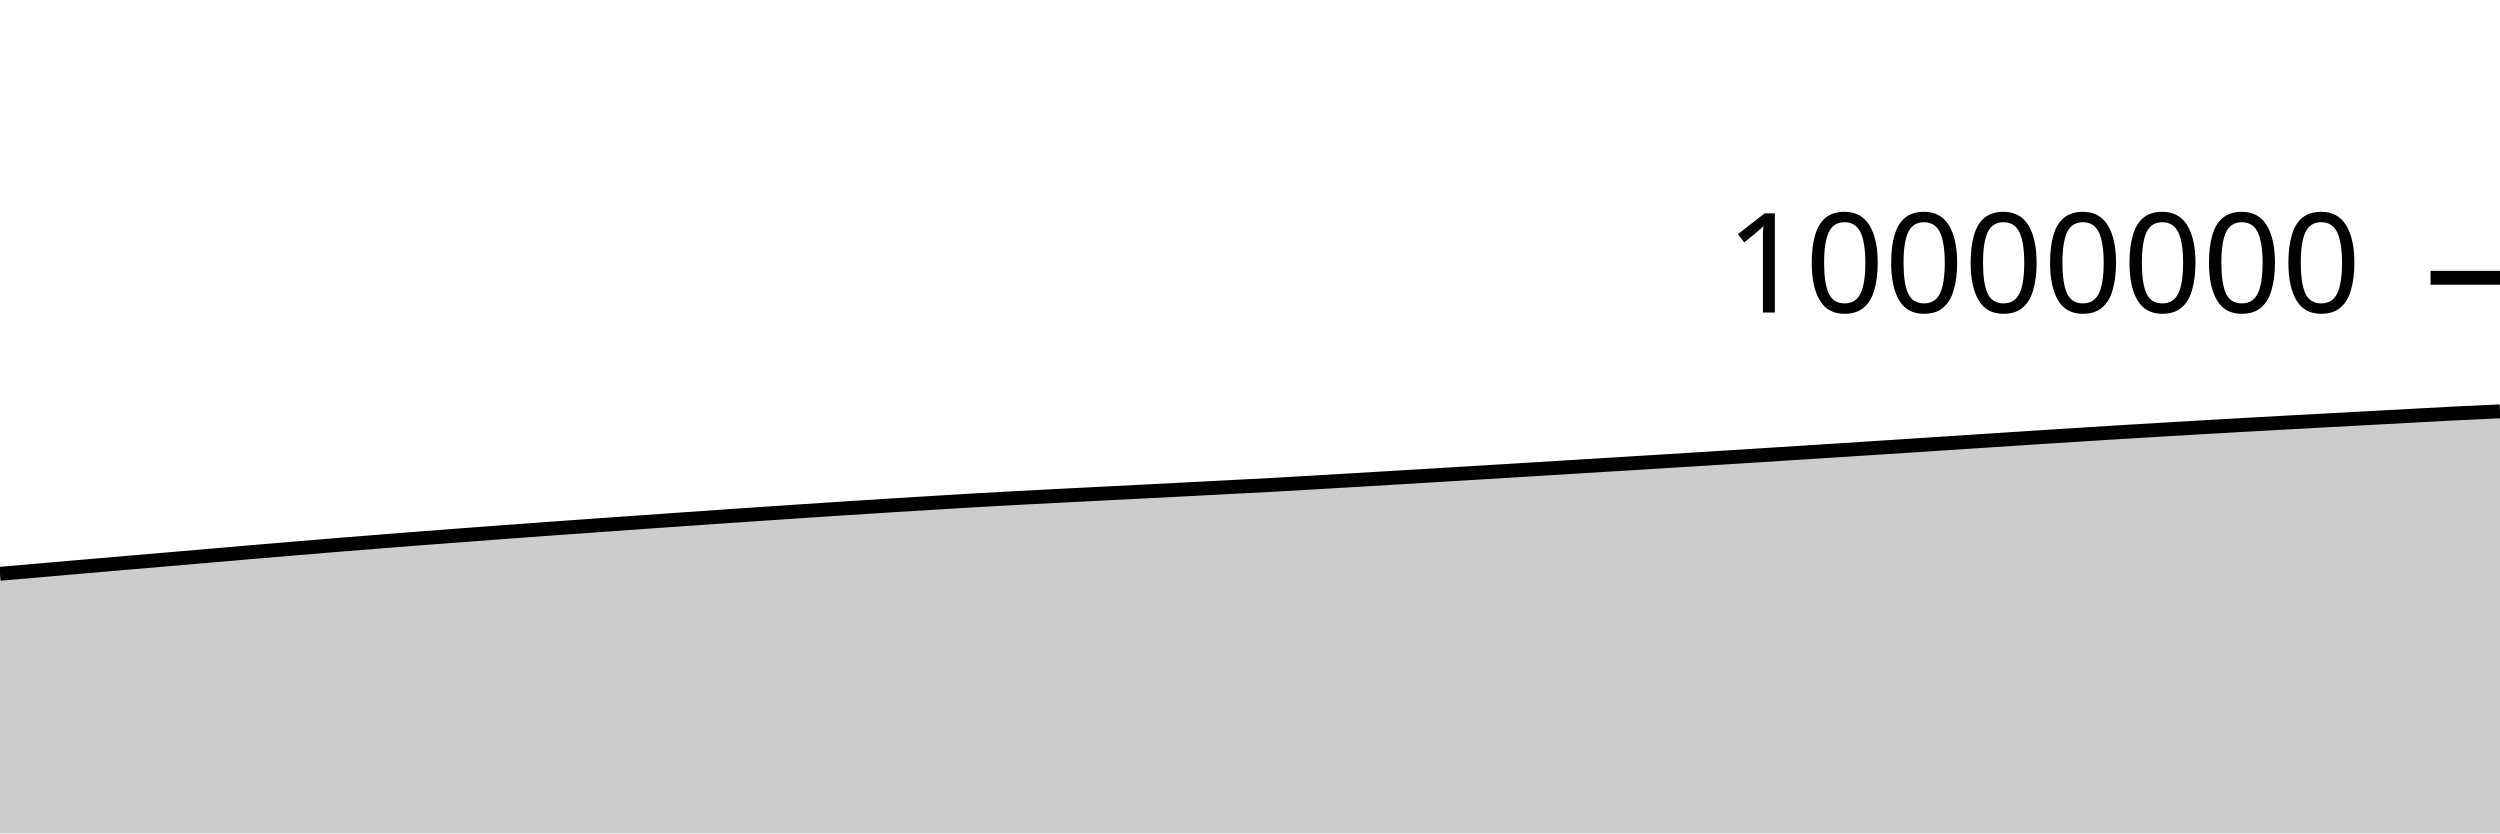
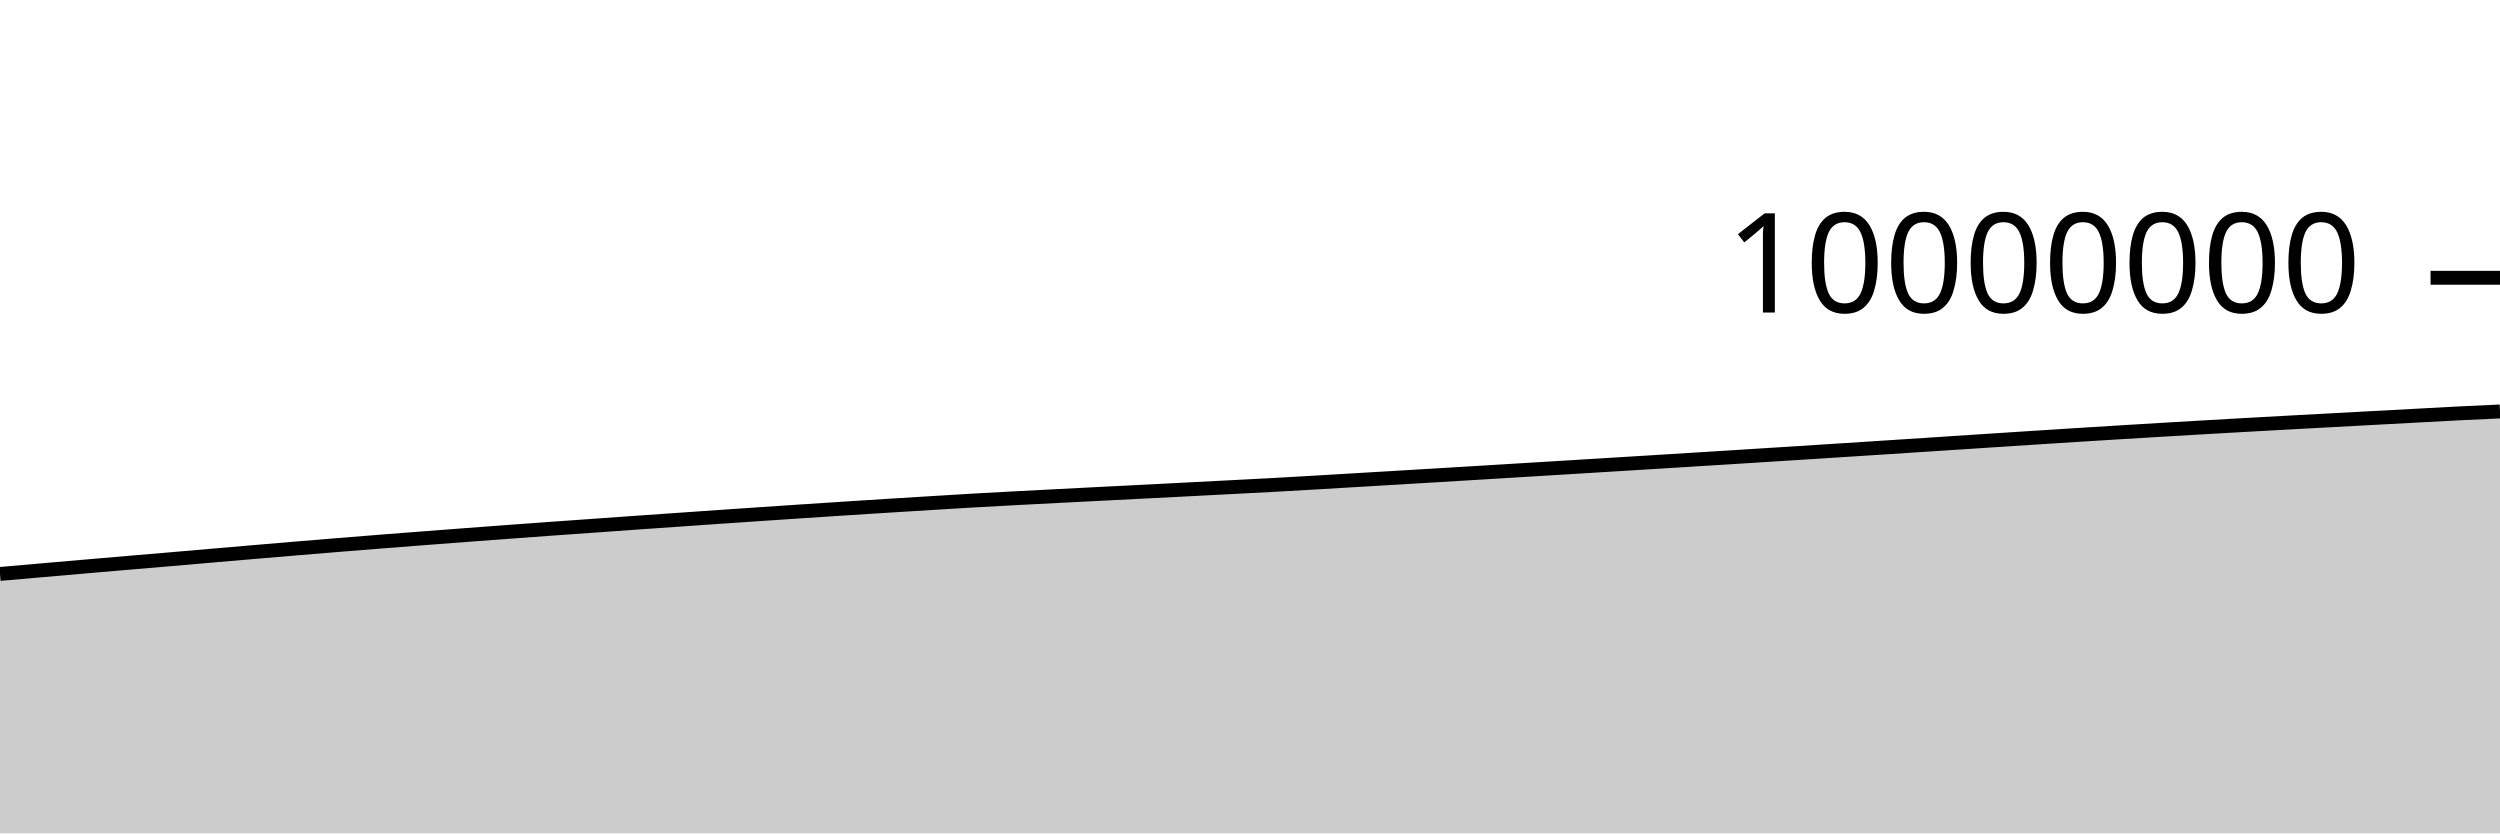
<svg xmlns="http://www.w3.org/2000/svg" viewBox="0 0 180 60">
  <g transform="translate(0,20)">
-     <path class="area" fill="rgba(0, 0, 0, 0.2)" d="M0,21.313C1.017,21.225,2.034,21.136,3.051,21.048C4.068,20.959,5.085,20.871,6.102,20.783C7.119,20.695,8.136,20.607,9.153,20.52C10.169,20.433,11.186,20.348,12.203,20.261C13.22,20.174,14.237,20.086,15.254,19.998C16.271,19.91,17.288,19.822,18.305,19.735C19.322,19.649,20.339,19.563,21.356,19.478C22.373,19.393,23.39,19.308,24.407,19.226C25.424,19.143,26.441,19.062,27.458,18.982C28.475,18.901,29.492,18.822,30.508,18.744C31.525,18.666,32.542,18.588,33.559,18.512C34.576,18.435,35.593,18.359,36.61,18.284C37.627,18.209,38.644,18.135,39.661,18.062C40.678,17.988,41.695,17.916,42.712,17.844C43.729,17.772,44.746,17.699,45.763,17.628C46.78,17.556,47.797,17.485,48.814,17.414C49.831,17.343,50.847,17.273,51.864,17.203C52.881,17.133,53.898,17.063,54.915,16.994C55.932,16.926,56.949,16.858,57.966,16.79C58.983,16.723,60,16.656,61.017,16.59C62.034,16.524,63.051,16.46,64.068,16.396C65.085,16.332,66.102,16.271,67.119,16.208C68.136,16.146,69.153,16.082,70.169,16.024C71.186,15.965,72.203,15.91,73.22,15.856C74.237,15.802,75.254,15.751,76.271,15.698C77.288,15.646,78.305,15.594,79.322,15.543C80.339,15.491,81.356,15.44,82.373,15.388C83.39,15.336,84.407,15.284,85.424,15.232C86.441,15.179,87.458,15.126,88.475,15.073C89.492,15.02,90.508,14.969,91.525,14.914C92.542,14.858,93.559,14.799,94.576,14.74C95.593,14.681,96.61,14.62,97.627,14.56C98.644,14.499,99.661,14.439,100.678,14.378C101.695,14.317,102.712,14.256,103.729,14.195C104.746,14.134,105.763,14.073,106.78,14.011C107.797,13.95,108.814,13.887,109.831,13.825C110.847,13.763,111.864,13.701,112.881,13.639C113.898,13.577,114.915,13.515,115.932,13.452C116.949,13.39,117.966,13.328,118.983,13.265C120,13.202,121.017,13.139,122.034,13.076C123.051,13.012,124.068,12.949,125.085,12.885C126.102,12.821,127.119,12.756,128.136,12.692C129.153,12.627,130.169,12.563,131.186,12.498C132.203,12.433,133.22,12.368,134.237,12.302C135.254,12.236,136.271,12.17,137.288,12.104C138.305,12.038,139.322,11.971,140.339,11.904C141.356,11.838,142.373,11.771,143.39,11.705C144.407,11.639,145.424,11.572,146.441,11.507C147.458,11.441,148.475,11.376,149.492,11.312C150.508,11.248,151.525,11.185,152.542,11.122C153.559,11.06,154.576,10.999,155.593,10.938C156.61,10.878,157.627,10.818,158.644,10.759C159.661,10.7,160.678,10.642,161.695,10.585C162.712,10.528,163.729,10.472,164.746,10.416C165.763,10.36,166.78,10.306,167.797,10.251C168.814,10.196,169.831,10.141,170.847,10.086C171.864,10.031,172.881,9.977,173.898,9.922C174.915,9.867,175.932,9.809,176.949,9.758C177.966,9.707,178.983,9.662,180,9.617L180,40C178.983,40,177.966,40,176.949,40C175.932,40,174.915,40,173.898,40C172.881,40,171.864,40,170.847,40C169.831,40,168.814,40,167.797,40C166.78,40,165.763,40,164.746,40C163.729,40,162.712,40,161.695,40C160.678,40,159.661,40,158.644,40C157.627,40,156.61,40,155.593,40C154.576,40,153.559,40,152.542,40C151.525,40,150.508,40,149.492,40C148.475,40,147.458,40,146.441,40C145.424,40,144.407,40,143.39,40C142.373,40,141.356,40,140.339,40C139.322,40,138.305,40,137.288,40C136.271,40,135.254,40,134.237,40C133.22,40,132.203,40,131.186,40C130.169,40,129.153,40,128.136,40C127.119,40,126.102,40,125.085,40C124.068,40,123.051,40,122.034,40C121.017,40,120,40,118.983,40C117.966,40,116.949,40,115.932,40C114.915,40,113.898,40,112.881,40C111.864,40,110.847,40,109.831,40C108.814,40,107.797,40,106.78,40C105.763,40,104.746,40,103.729,40C102.712,40,101.695,40,100.678,40C99.661,40,98.644,40,97.627,40C96.61,40,95.593,40,94.576,40C93.559,40,92.542,40,91.525,40C90.508,40,89.492,40,88.475,40C87.458,40,86.441,40,85.424,40C84.407,40,83.39,40,82.373,40C81.356,40,80.339,40,79.322,40C78.305,40,77.288,40,76.271,40C75.254,40,74.237,40,73.22,40C72.203,40,71.186,40,70.169,40C69.153,40,68.136,40,67.119,40C66.102,40,65.085,40,64.068,40C63.051,40,62.034,40,61.017,40C60,40,58.983,40,57.966,40C56.949,40,55.932,40,54.915,40C53.898,40,52.881,40,51.864,40C50.847,40,49.831,40,48.814,40C47.797,40,46.78,40,45.763,40C44.746,40,43.729,40,42.712,40C41.695,40,40.678,40,39.661,40C38.644,40,37.627,40,36.61,40C35.593,40,34.576,40,33.559,40C32.542,40,31.525,40,30.508,40C29.492,40,28.475,40,27.458,40C26.441,40,25.424,40,24.407,40C23.39,40,22.373,40,21.356,40C20.339,40,19.322,40,18.305,40C17.288,40,16.271,40,15.254,40C14.237,40,13.22,40,12.203,40C11.186,40,10.169,40,9.153,40C8.136,40,7.119,40,6.102,40C5.085,40,4.068,40,3.051,40C2.034,40,1.017,40,0,40Z" />
-     <path class="line" stroke="black" fill="none" d="M0,21.313C1.017,21.225,2.034,21.136,3.051,21.048C4.068,20.959,5.085,20.871,6.102,20.783C7.119,20.695,8.136,20.607,9.153,20.52C10.169,20.433,11.186,20.348,12.203,20.261C13.22,20.174,14.237,20.086,15.254,19.998C16.271,19.91,17.288,19.822,18.305,19.735C19.322,19.649,20.339,19.563,21.356,19.478C22.373,19.393,23.39,19.308,24.407,19.226C25.424,19.143,26.441,19.062,27.458,18.982C28.475,18.901,29.492,18.822,30.508,18.744C31.525,18.666,32.542,18.588,33.559,18.512C34.576,18.435,35.593,18.359,36.61,18.284C37.627,18.209,38.644,18.135,39.661,18.062C40.678,17.988,41.695,17.916,42.712,17.844C43.729,17.772,44.746,17.699,45.763,17.628C46.78,17.556,47.797,17.485,48.814,17.414C49.831,17.343,50.847,17.273,51.864,17.203C52.881,17.133,53.898,17.063,54.915,16.994C55.932,16.926,56.949,16.858,57.966,16.79C58.983,16.723,60,16.656,61.017,16.59C62.034,16.524,63.051,16.46,64.068,16.396C65.085,16.332,66.102,16.271,67.119,16.208C68.136,16.146,69.153,16.082,70.169,16.024C71.186,15.965,72.203,15.91,73.22,15.856C74.237,15.802,75.254,15.751,76.271,15.698C77.288,15.646,78.305,15.594,79.322,15.543C80.339,15.491,81.356,15.44,82.373,15.388C83.39,15.336,84.407,15.284,85.424,15.232C86.441,15.179,87.458,15.126,88.475,15.073C89.492,15.02,90.508,14.969,91.525,14.914C92.542,14.858,93.559,14.799,94.576,14.74C95.593,14.681,96.61,14.62,97.627,14.56C98.644,14.499,99.661,14.439,100.678,14.378C101.695,14.317,102.712,14.256,103.729,14.195C104.746,14.134,105.763,14.073,106.78,14.011C107.797,13.95,108.814,13.887,109.831,13.825C110.847,13.763,111.864,13.701,112.881,13.639C113.898,13.577,114.915,13.515,115.932,13.452C116.949,13.39,117.966,13.328,118.983,13.265C120,13.202,121.017,13.139,122.034,13.076C123.051,13.012,124.068,12.949,125.085,12.885C126.102,12.821,127.119,12.756,128.136,12.692C129.153,12.627,130.169,12.563,131.186,12.498C132.203,12.433,133.22,12.368,134.237,12.302C135.254,12.236,136.271,12.17,137.288,12.104C138.305,12.038,139.322,11.971,140.339,11.904C141.356,11.838,142.373,11.771,143.39,11.705C144.407,11.639,145.424,11.572,146.441,11.507C147.458,11.441,148.475,11.376,149.492,11.312C150.508,11.248,151.525,11.185,152.542,11.122C153.559,11.06,154.576,10.999,155.593,10.938C156.61,10.878,157.627,10.818,158.644,10.759C159.661,10.7,160.678,10.642,161.695,10.585C162.712,10.528,163.729,10.472,164.746,10.416C165.763,10.36,166.78,10.306,167.797,10.251C168.814,10.196,169.831,10.141,170.847,10.086C171.864,10.031,172.881,9.977,173.898,9.922C174.915,9.867,175.932,9.809,176.949,9.758C177.966,9.707,178.983,9.662,180,9.617" />
+     <path class="area" fill="rgba(0, 0, 0, 0.2)" d="M0,21.323C1.017,21.234,2.034,21.146,3.051,21.057C4.068,20.969,5.085,20.88,6.102,20.792C7.119,20.704,8.136,20.616,9.153,20.529C10.169,20.443,11.186,20.358,12.203,20.271C13.22,20.184,14.237,20.095,15.254,20.007C16.271,19.92,17.288,19.832,18.305,19.745C19.322,19.658,20.339,19.572,21.356,19.487C22.373,19.402,23.39,19.318,24.407,19.235C25.424,19.152,26.441,19.071,27.458,18.991C28.475,18.911,29.492,18.832,30.508,18.754C31.525,18.675,32.542,18.598,33.559,18.521C34.576,18.445,35.593,18.369,36.61,18.294C37.627,18.219,38.644,18.145,39.661,18.071C40.678,17.998,41.695,17.926,42.712,17.854C43.729,17.781,44.746,17.709,45.763,17.637C46.78,17.566,47.797,17.495,48.814,17.424C49.831,17.353,50.847,17.282,51.864,17.212C52.881,17.142,53.898,17.073,54.915,17.004C55.932,16.935,56.949,16.867,57.966,16.8C58.983,16.733,60,16.666,61.017,16.6C62.034,16.534,63.051,16.469,64.068,16.406C65.085,16.342,66.102,16.28,67.119,16.218C68.136,16.156,69.153,16.092,70.169,16.033C71.186,15.975,72.203,15.92,73.22,15.866C74.237,15.812,75.254,15.76,76.271,15.708C77.288,15.656,78.305,15.604,79.322,15.552C80.339,15.501,81.356,15.45,82.373,15.398C83.39,15.346,84.407,15.294,85.424,15.241C86.441,15.189,87.458,15.136,88.475,15.083C89.492,15.03,90.508,14.979,91.525,14.924C92.542,14.868,93.559,14.809,94.576,14.75C95.593,14.691,96.61,14.63,97.627,14.569C98.644,14.509,99.661,14.448,100.678,14.388C101.695,14.327,102.712,14.266,103.729,14.205C104.746,14.144,105.763,14.083,106.78,14.021C107.797,13.96,108.814,13.897,109.831,13.835C110.847,13.773,111.864,13.711,112.881,13.649C113.898,13.587,114.915,13.525,115.932,13.462C116.949,13.4,117.966,13.338,118.983,13.275C120,13.212,121.017,13.149,122.034,13.085C123.051,13.022,124.068,12.959,125.085,12.895C126.102,12.831,127.119,12.766,128.136,12.702C129.153,12.637,130.169,12.573,131.186,12.508C132.203,12.443,133.22,12.378,134.237,12.312C135.254,12.246,136.271,12.18,137.288,12.114C138.305,12.048,139.322,11.981,140.339,11.915C141.356,11.848,142.373,11.781,143.39,11.715C144.407,11.649,145.424,11.582,146.441,11.517C147.458,11.451,148.475,11.386,149.492,11.322C150.508,11.258,151.525,11.195,152.542,11.133C153.559,11.07,154.576,11.009,155.593,10.948C156.61,10.888,157.627,10.828,158.644,10.769C159.661,10.71,160.678,10.653,161.695,10.595C162.712,10.538,163.729,10.482,164.746,10.426C165.763,10.37,166.78,10.316,167.797,10.261C168.814,10.206,169.831,10.151,170.847,10.096C171.864,10.042,172.881,9.987,173.898,9.932C174.915,9.878,175.932,9.819,176.949,9.768C177.966,9.717,178.983,9.671,180,9.625L180,40C178.983,40,177.966,40,176.949,40C175.932,40,174.915,40,173.898,40C172.881,40,171.864,40,170.847,40C169.831,40,168.814,40,167.797,40C166.78,40,165.763,40,164.746,40C163.729,40,162.712,40,161.695,40C160.678,40,159.661,40,158.644,40C157.627,40,156.61,40,155.593,40C154.576,40,153.559,40,152.542,40C151.525,40,150.508,40,149.492,40C148.475,40,147.458,40,146.441,40C145.424,40,144.407,40,143.39,40C142.373,40,141.356,40,140.339,40C139.322,40,138.305,40,137.288,40C136.271,40,135.254,40,134.237,40C133.22,40,132.203,40,131.186,40C130.169,40,129.153,40,128.136,40C127.119,40,126.102,40,125.085,40C124.068,40,123.051,40,122.034,40C121.017,40,120,40,118.983,40C117.966,40,116.949,40,115.932,40C114.915,40,113.898,40,112.881,40C111.864,40,110.847,40,109.831,40C108.814,40,107.797,40,106.78,40C105.763,40,104.746,40,103.729,40C102.712,40,101.695,40,100.678,40C99.661,40,98.644,40,97.627,40C96.61,40,95.593,40,94.576,40C93.559,40,92.542,40,91.525,40C90.508,40,89.492,40,88.475,40C87.458,40,86.441,40,85.424,40C84.407,40,83.39,40,82.373,40C81.356,40,80.339,40,79.322,40C78.305,40,77.288,40,76.271,40C75.254,40,74.237,40,73.22,40C72.203,40,71.186,40,70.169,40C69.153,40,68.136,40,67.119,40C66.102,40,65.085,40,64.068,40C63.051,40,62.034,40,61.017,40C60,40,58.983,40,57.966,40C56.949,40,55.932,40,54.915,40C53.898,40,52.881,40,51.864,40C50.847,40,49.831,40,48.814,40C47.797,40,46.78,40,45.763,40C44.746,40,43.729,40,42.712,40C41.695,40,40.678,40,39.661,40C38.644,40,37.627,40,36.61,40C35.593,40,34.576,40,33.559,40C32.542,40,31.525,40,30.508,40C29.492,40,28.475,40,27.458,40C26.441,40,25.424,40,24.407,40C23.39,40,22.373,40,21.356,40C20.339,40,19.322,40,18.305,40C17.288,40,16.271,40,15.254,40C14.237,40,13.22,40,12.203,40C11.186,40,10.169,40,9.153,40C8.136,40,7.119,40,6.102,40C5.085,40,4.068,40,3.051,40C2.034,40,1.017,40,0,40Z" />
+     <path class="line" stroke="black" fill="none" d="M0,21.323C1.017,21.234,2.034,21.146,3.051,21.057C4.068,20.969,5.085,20.88,6.102,20.792C7.119,20.704,8.136,20.616,9.153,20.529C10.169,20.443,11.186,20.358,12.203,20.271C13.22,20.184,14.237,20.095,15.254,20.007C16.271,19.92,17.288,19.832,18.305,19.745C19.322,19.658,20.339,19.572,21.356,19.487C22.373,19.402,23.39,19.318,24.407,19.235C25.424,19.152,26.441,19.071,27.458,18.991C28.475,18.911,29.492,18.832,30.508,18.754C31.525,18.675,32.542,18.598,33.559,18.521C34.576,18.445,35.593,18.369,36.61,18.294C37.627,18.219,38.644,18.145,39.661,18.071C40.678,17.998,41.695,17.926,42.712,17.854C43.729,17.781,44.746,17.709,45.763,17.637C46.78,17.566,47.797,17.495,48.814,17.424C49.831,17.353,50.847,17.282,51.864,17.212C52.881,17.142,53.898,17.073,54.915,17.004C55.932,16.935,56.949,16.867,57.966,16.8C58.983,16.733,60,16.666,61.017,16.6C62.034,16.534,63.051,16.469,64.068,16.406C65.085,16.342,66.102,16.28,67.119,16.218C68.136,16.156,69.153,16.092,70.169,16.033C71.186,15.975,72.203,15.92,73.22,15.866C74.237,15.812,75.254,15.76,76.271,15.708C77.288,15.656,78.305,15.604,79.322,15.552C80.339,15.501,81.356,15.45,82.373,15.398C83.39,15.346,84.407,15.294,85.424,15.241C86.441,15.189,87.458,15.136,88.475,15.083C89.492,15.03,90.508,14.979,91.525,14.924C92.542,14.868,93.559,14.809,94.576,14.75C95.593,14.691,96.61,14.63,97.627,14.569C98.644,14.509,99.661,14.448,100.678,14.388C101.695,14.327,102.712,14.266,103.729,14.205C104.746,14.144,105.763,14.083,106.78,14.021C107.797,13.96,108.814,13.897,109.831,13.835C110.847,13.773,111.864,13.711,112.881,13.649C113.898,13.587,114.915,13.525,115.932,13.462C116.949,13.4,117.966,13.338,118.983,13.275C120,13.212,121.017,13.149,122.034,13.085C123.051,13.022,124.068,12.959,125.085,12.895C126.102,12.831,127.119,12.766,128.136,12.702C129.153,12.637,130.169,12.573,131.186,12.508C132.203,12.443,133.22,12.378,134.237,12.312C135.254,12.246,136.271,12.18,137.288,12.114C138.305,12.048,139.322,11.981,140.339,11.915C141.356,11.848,142.373,11.781,143.39,11.715C144.407,11.649,145.424,11.582,146.441,11.517C147.458,11.451,148.475,11.386,149.492,11.322C150.508,11.258,151.525,11.195,152.542,11.133C153.559,11.07,154.576,11.009,155.593,10.948C156.61,10.888,157.627,10.828,158.644,10.769C159.661,10.71,160.678,10.653,161.695,10.595C162.712,10.538,163.729,10.482,164.746,10.426C165.763,10.37,166.78,10.316,167.797,10.261C168.814,10.206,169.831,10.151,170.847,10.096C171.864,10.042,172.881,9.987,173.898,9.932C174.915,9.878,175.932,9.819,176.949,9.768C177.966,9.717,178.983,9.671,180,9.625" />
    <path class="axis-ceiling" stroke-width="1" stroke="black" fill="none" d="M175,0L180,0" />
    <text class="axis-ceiling-label" font-family="sans-serif" text-anchor="end" font-size="10px" x="170" y="2.5">10000000</text>
  </g>
</svg>
